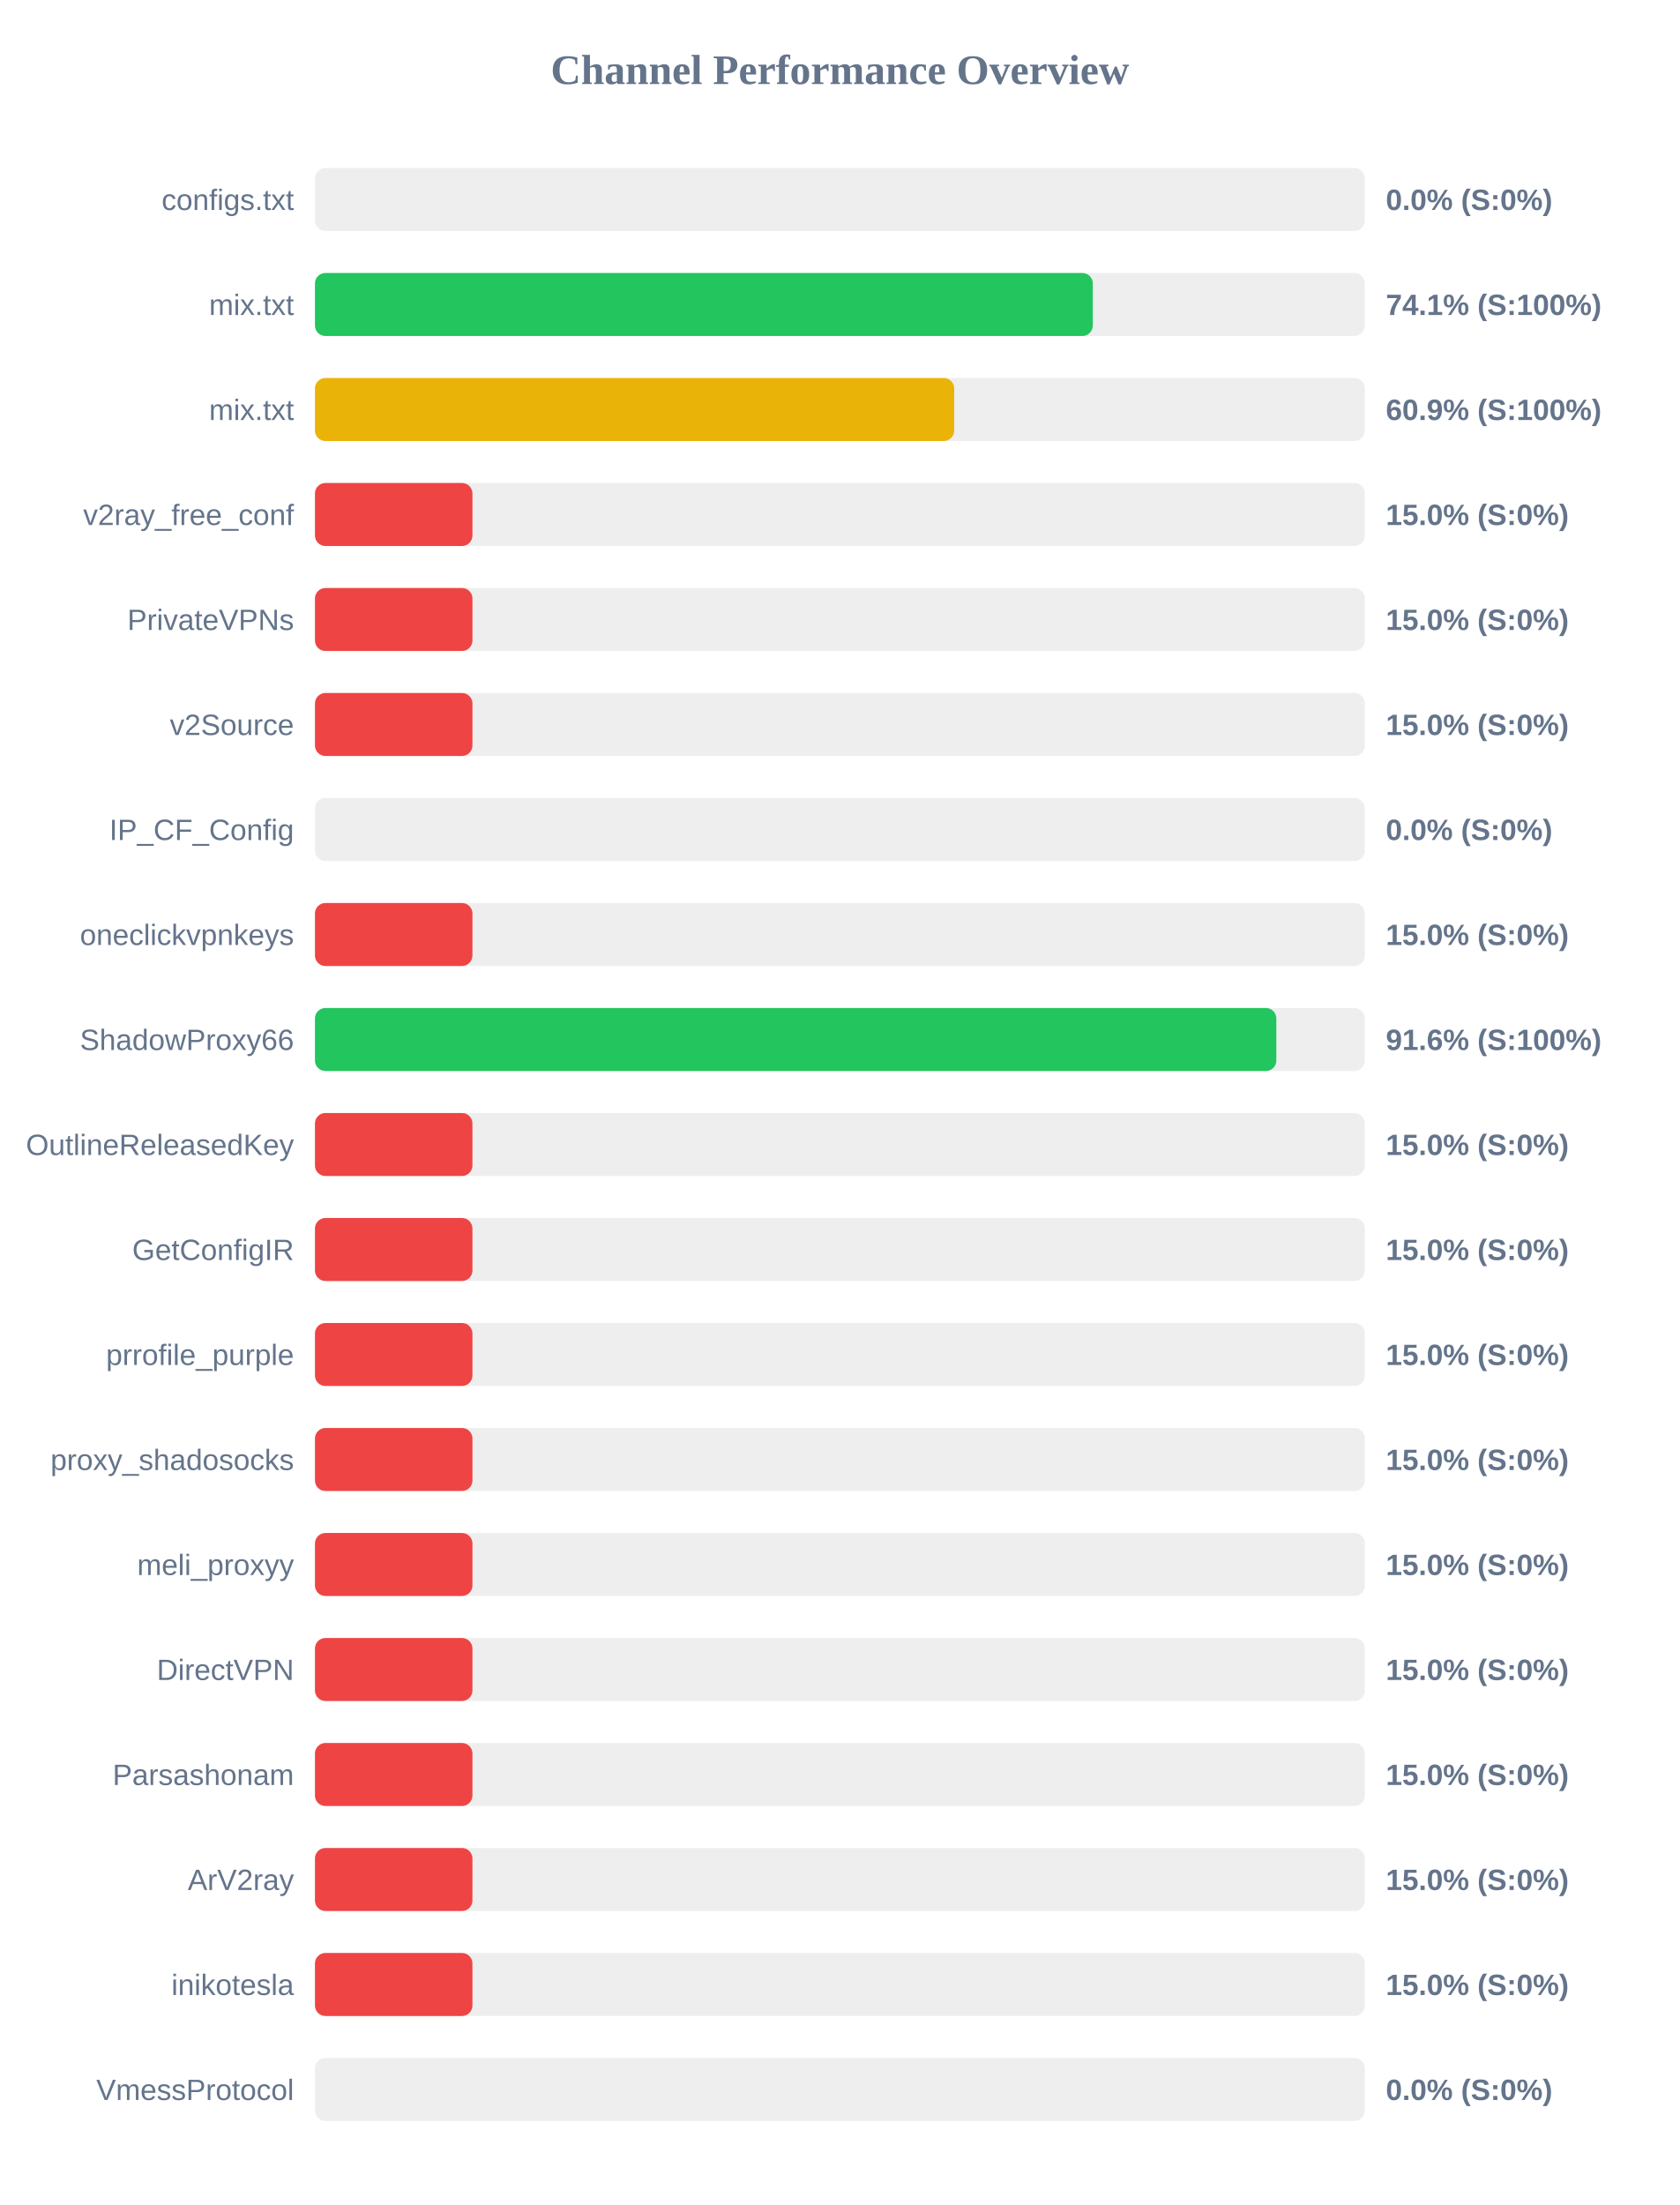
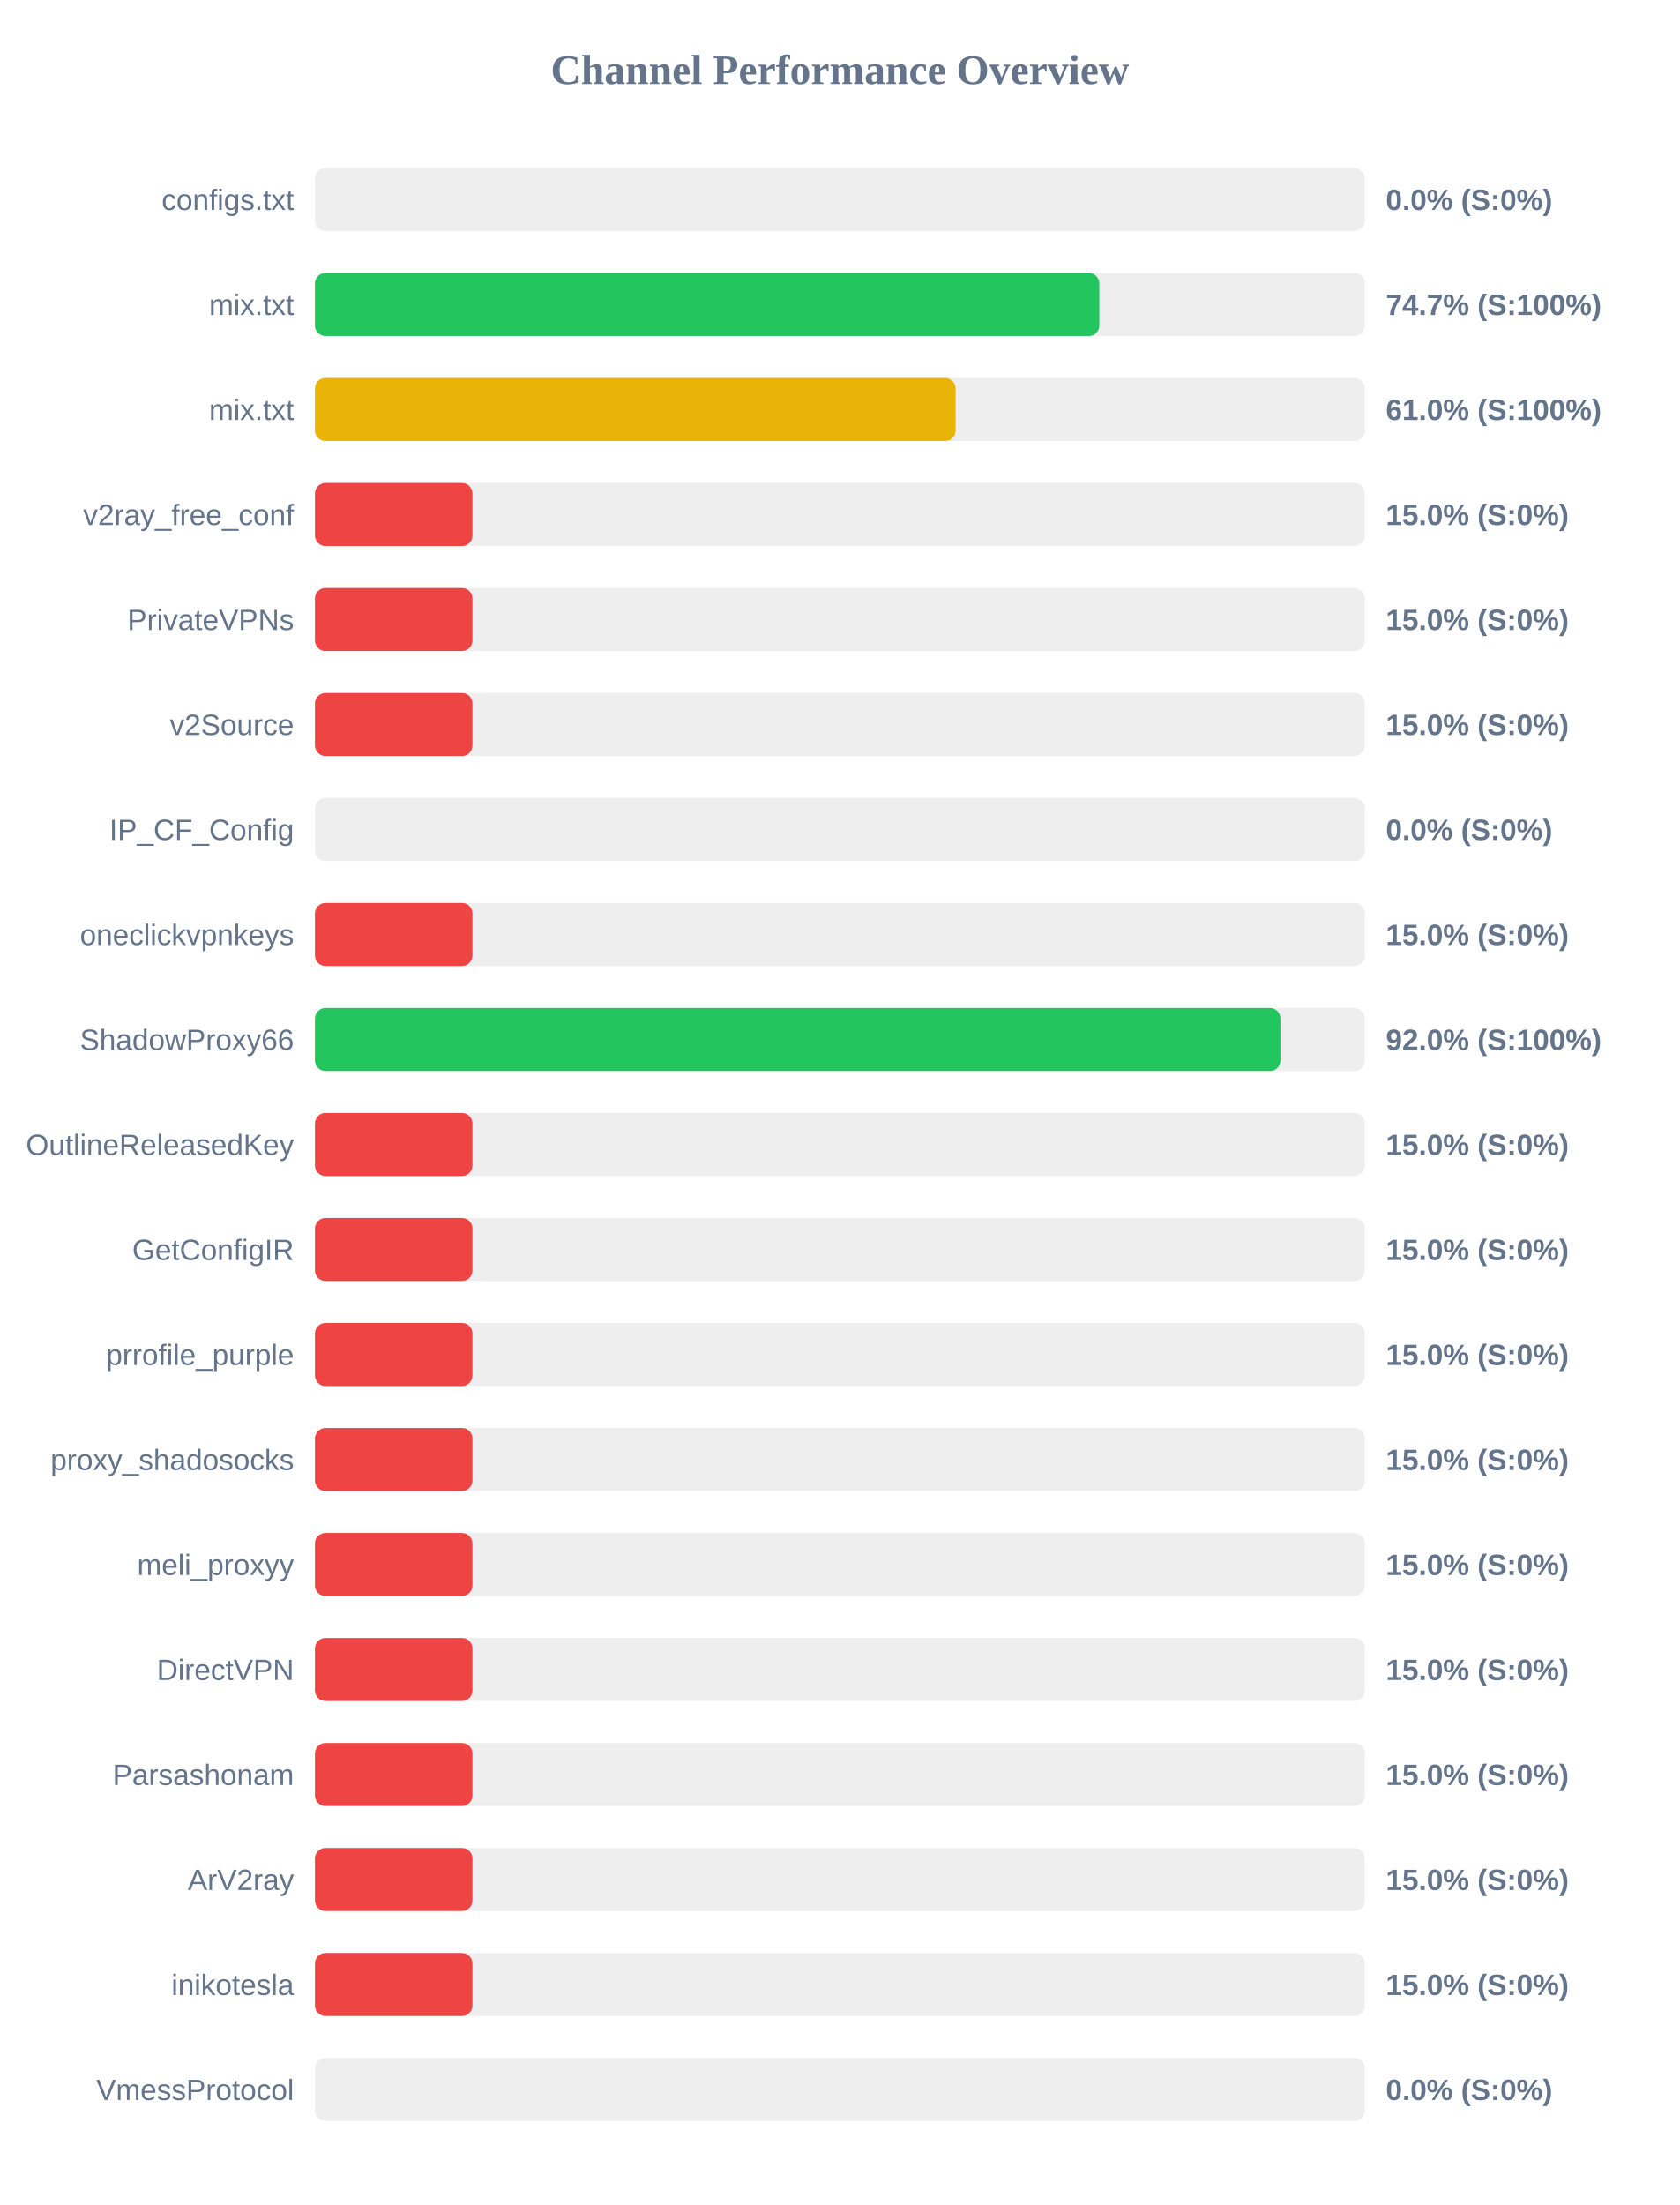
<svg xmlns="http://www.w3.org/2000/svg" width="800" height="1050" version="1.1">
  <style>
        .row { font: 14px Arial; fill: #64748b; }
        .score { font: bold 14px Arial; fill: #64748b; }
    </style>
  <text x="400" y="40" text-anchor="middle" font-size="20px" font-weight="bold" fill="#64748b">Channel Performance Overview</text>
  <rect x="150" y="80" width="500" height="30" fill="#eee" rx="5" />
  <rect x="150" y="80" width="0.0" height="30" fill="#ef4444" rx="5" />
  <text x="140" y="100" text-anchor="end" class="row">configs.txt</text>
  <text x="660" y="100" text-anchor="start" class="score">0.0% (S:0%)</text>
  <rect x="150" y="130" width="500" height="30" fill="#eee" rx="5" />
-   <rect x="150" y="130" width="370.45" height="30" fill="#22c55e" rx="5" />
+   <rect x="150" y="130" width="373.55" height="30" fill="#22c55e" rx="5" />
  <text x="140" y="150" text-anchor="end" class="row">mix.txt</text>
-   <text x="660" y="150" text-anchor="start" class="score">74.1% (S:100%)</text>
+   <text x="660" y="150" text-anchor="start" class="score">74.7% (S:100%)</text>
  <rect x="150" y="180" width="500" height="30" fill="#eee" rx="5" />
-   <rect x="150" y="180" width="304.45" height="30" fill="#eab308" rx="5" />
+   <rect x="150" y="180" width="305.1" height="30" fill="#eab308" rx="5" />
  <text x="140" y="200" text-anchor="end" class="row">mix.txt</text>
-   <text x="660" y="200" text-anchor="start" class="score">60.9% (S:100%)</text>
+   <text x="660" y="200" text-anchor="start" class="score">61.0% (S:100%)</text>
  <rect x="150" y="230" width="500" height="30" fill="#eee" rx="5" />
  <rect x="150" y="230" width="75.0" height="30" fill="#ef4444" rx="5" />
  <text x="140" y="250" text-anchor="end" class="row">v2ray_free_conf</text>
  <text x="660" y="250" text-anchor="start" class="score">15.0% (S:0%)</text>
  <rect x="150" y="280" width="500" height="30" fill="#eee" rx="5" />
  <rect x="150" y="280" width="75.0" height="30" fill="#ef4444" rx="5" />
  <text x="140" y="300" text-anchor="end" class="row">PrivateVPNs</text>
  <text x="660" y="300" text-anchor="start" class="score">15.0% (S:0%)</text>
  <rect x="150" y="330" width="500" height="30" fill="#eee" rx="5" />
  <rect x="150" y="330" width="75.0" height="30" fill="#ef4444" rx="5" />
  <text x="140" y="350" text-anchor="end" class="row">v2Source</text>
  <text x="660" y="350" text-anchor="start" class="score">15.0% (S:0%)</text>
  <rect x="150" y="380" width="500" height="30" fill="#eee" rx="5" />
  <rect x="150" y="380" width="0.0" height="30" fill="#ef4444" rx="5" />
  <text x="140" y="400" text-anchor="end" class="row">IP_CF_Config</text>
  <text x="660" y="400" text-anchor="start" class="score">0.0% (S:0%)</text>
  <rect x="150" y="430" width="500" height="30" fill="#eee" rx="5" />
  <rect x="150" y="430" width="75.0" height="30" fill="#ef4444" rx="5" />
  <text x="140" y="450" text-anchor="end" class="row">oneclickvpnkeys</text>
  <text x="660" y="450" text-anchor="start" class="score">15.0% (S:0%)</text>
  <rect x="150" y="480" width="500" height="30" fill="#eee" rx="5" />
-   <rect x="150" y="480" width="457.85" height="30" fill="#22c55e" rx="5" />
+   <rect x="150" y="480" width="459.8" height="30" fill="#22c55e" rx="5" />
  <text x="140" y="500" text-anchor="end" class="row">ShadowProxy66</text>
-   <text x="660" y="500" text-anchor="start" class="score">91.6% (S:100%)</text>
+   <text x="660" y="500" text-anchor="start" class="score">92.0% (S:100%)</text>
  <rect x="150" y="530" width="500" height="30" fill="#eee" rx="5" />
  <rect x="150" y="530" width="75.0" height="30" fill="#ef4444" rx="5" />
  <text x="140" y="550" text-anchor="end" class="row">OutlineReleasedKey</text>
  <text x="660" y="550" text-anchor="start" class="score">15.0% (S:0%)</text>
  <rect x="150" y="580" width="500" height="30" fill="#eee" rx="5" />
  <rect x="150" y="580" width="75.0" height="30" fill="#ef4444" rx="5" />
  <text x="140" y="600" text-anchor="end" class="row">GetConfigIR</text>
  <text x="660" y="600" text-anchor="start" class="score">15.0% (S:0%)</text>
  <rect x="150" y="630" width="500" height="30" fill="#eee" rx="5" />
  <rect x="150" y="630" width="75.0" height="30" fill="#ef4444" rx="5" />
  <text x="140" y="650" text-anchor="end" class="row">prrofile_purple</text>
  <text x="660" y="650" text-anchor="start" class="score">15.0% (S:0%)</text>
  <rect x="150" y="680" width="500" height="30" fill="#eee" rx="5" />
  <rect x="150" y="680" width="75.0" height="30" fill="#ef4444" rx="5" />
  <text x="140" y="700" text-anchor="end" class="row">proxy_shadosocks</text>
  <text x="660" y="700" text-anchor="start" class="score">15.0% (S:0%)</text>
  <rect x="150" y="730" width="500" height="30" fill="#eee" rx="5" />
  <rect x="150" y="730" width="75.0" height="30" fill="#ef4444" rx="5" />
  <text x="140" y="750" text-anchor="end" class="row">meli_proxyy</text>
  <text x="660" y="750" text-anchor="start" class="score">15.0% (S:0%)</text>
  <rect x="150" y="780" width="500" height="30" fill="#eee" rx="5" />
  <rect x="150" y="780" width="75.0" height="30" fill="#ef4444" rx="5" />
  <text x="140" y="800" text-anchor="end" class="row">DirectVPN</text>
  <text x="660" y="800" text-anchor="start" class="score">15.0% (S:0%)</text>
  <rect x="150" y="830" width="500" height="30" fill="#eee" rx="5" />
  <rect x="150" y="830" width="75.0" height="30" fill="#ef4444" rx="5" />
  <text x="140" y="850" text-anchor="end" class="row">Parsashonam</text>
  <text x="660" y="850" text-anchor="start" class="score">15.0% (S:0%)</text>
  <rect x="150" y="880" width="500" height="30" fill="#eee" rx="5" />
  <rect x="150" y="880" width="75.0" height="30" fill="#ef4444" rx="5" />
  <text x="140" y="900" text-anchor="end" class="row">ArV2ray</text>
  <text x="660" y="900" text-anchor="start" class="score">15.0% (S:0%)</text>
  <rect x="150" y="930" width="500" height="30" fill="#eee" rx="5" />
  <rect x="150" y="930" width="75.0" height="30" fill="#ef4444" rx="5" />
  <text x="140" y="950" text-anchor="end" class="row">inikotesla</text>
  <text x="660" y="950" text-anchor="start" class="score">15.0% (S:0%)</text>
  <rect x="150" y="980" width="500" height="30" fill="#eee" rx="5" />
  <rect x="150" y="980" width="0.0" height="30" fill="#ef4444" rx="5" />
  <text x="140" y="1000" text-anchor="end" class="row">VmessProtocol</text>
  <text x="660" y="1000" text-anchor="start" class="score">0.0% (S:0%)</text>
</svg>
